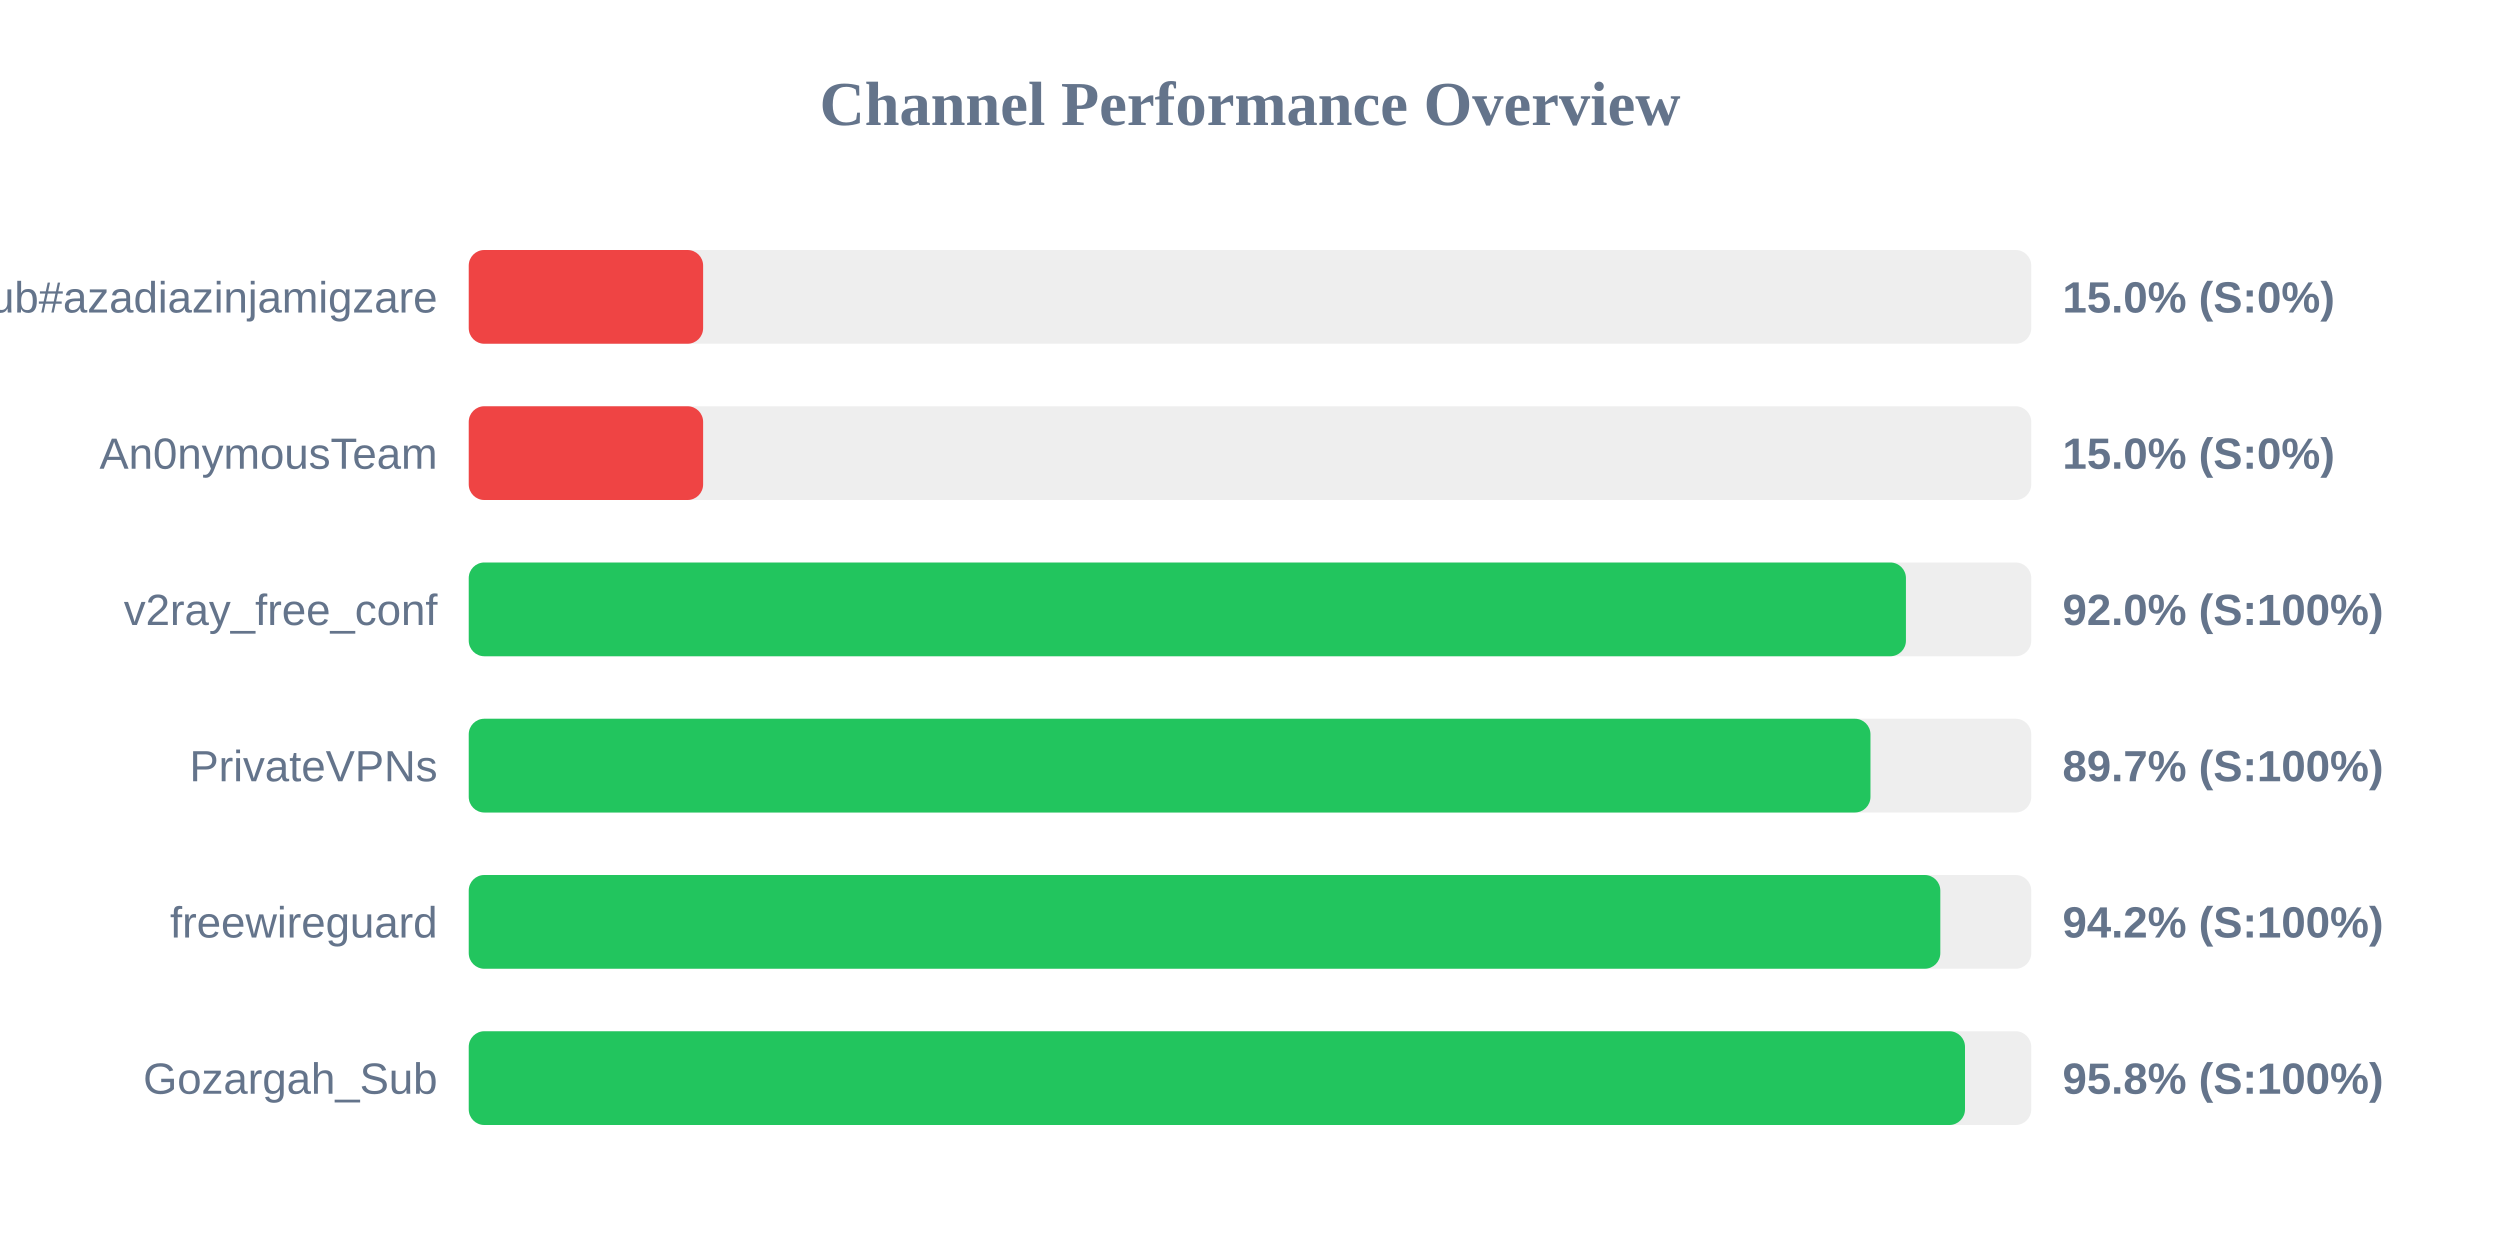
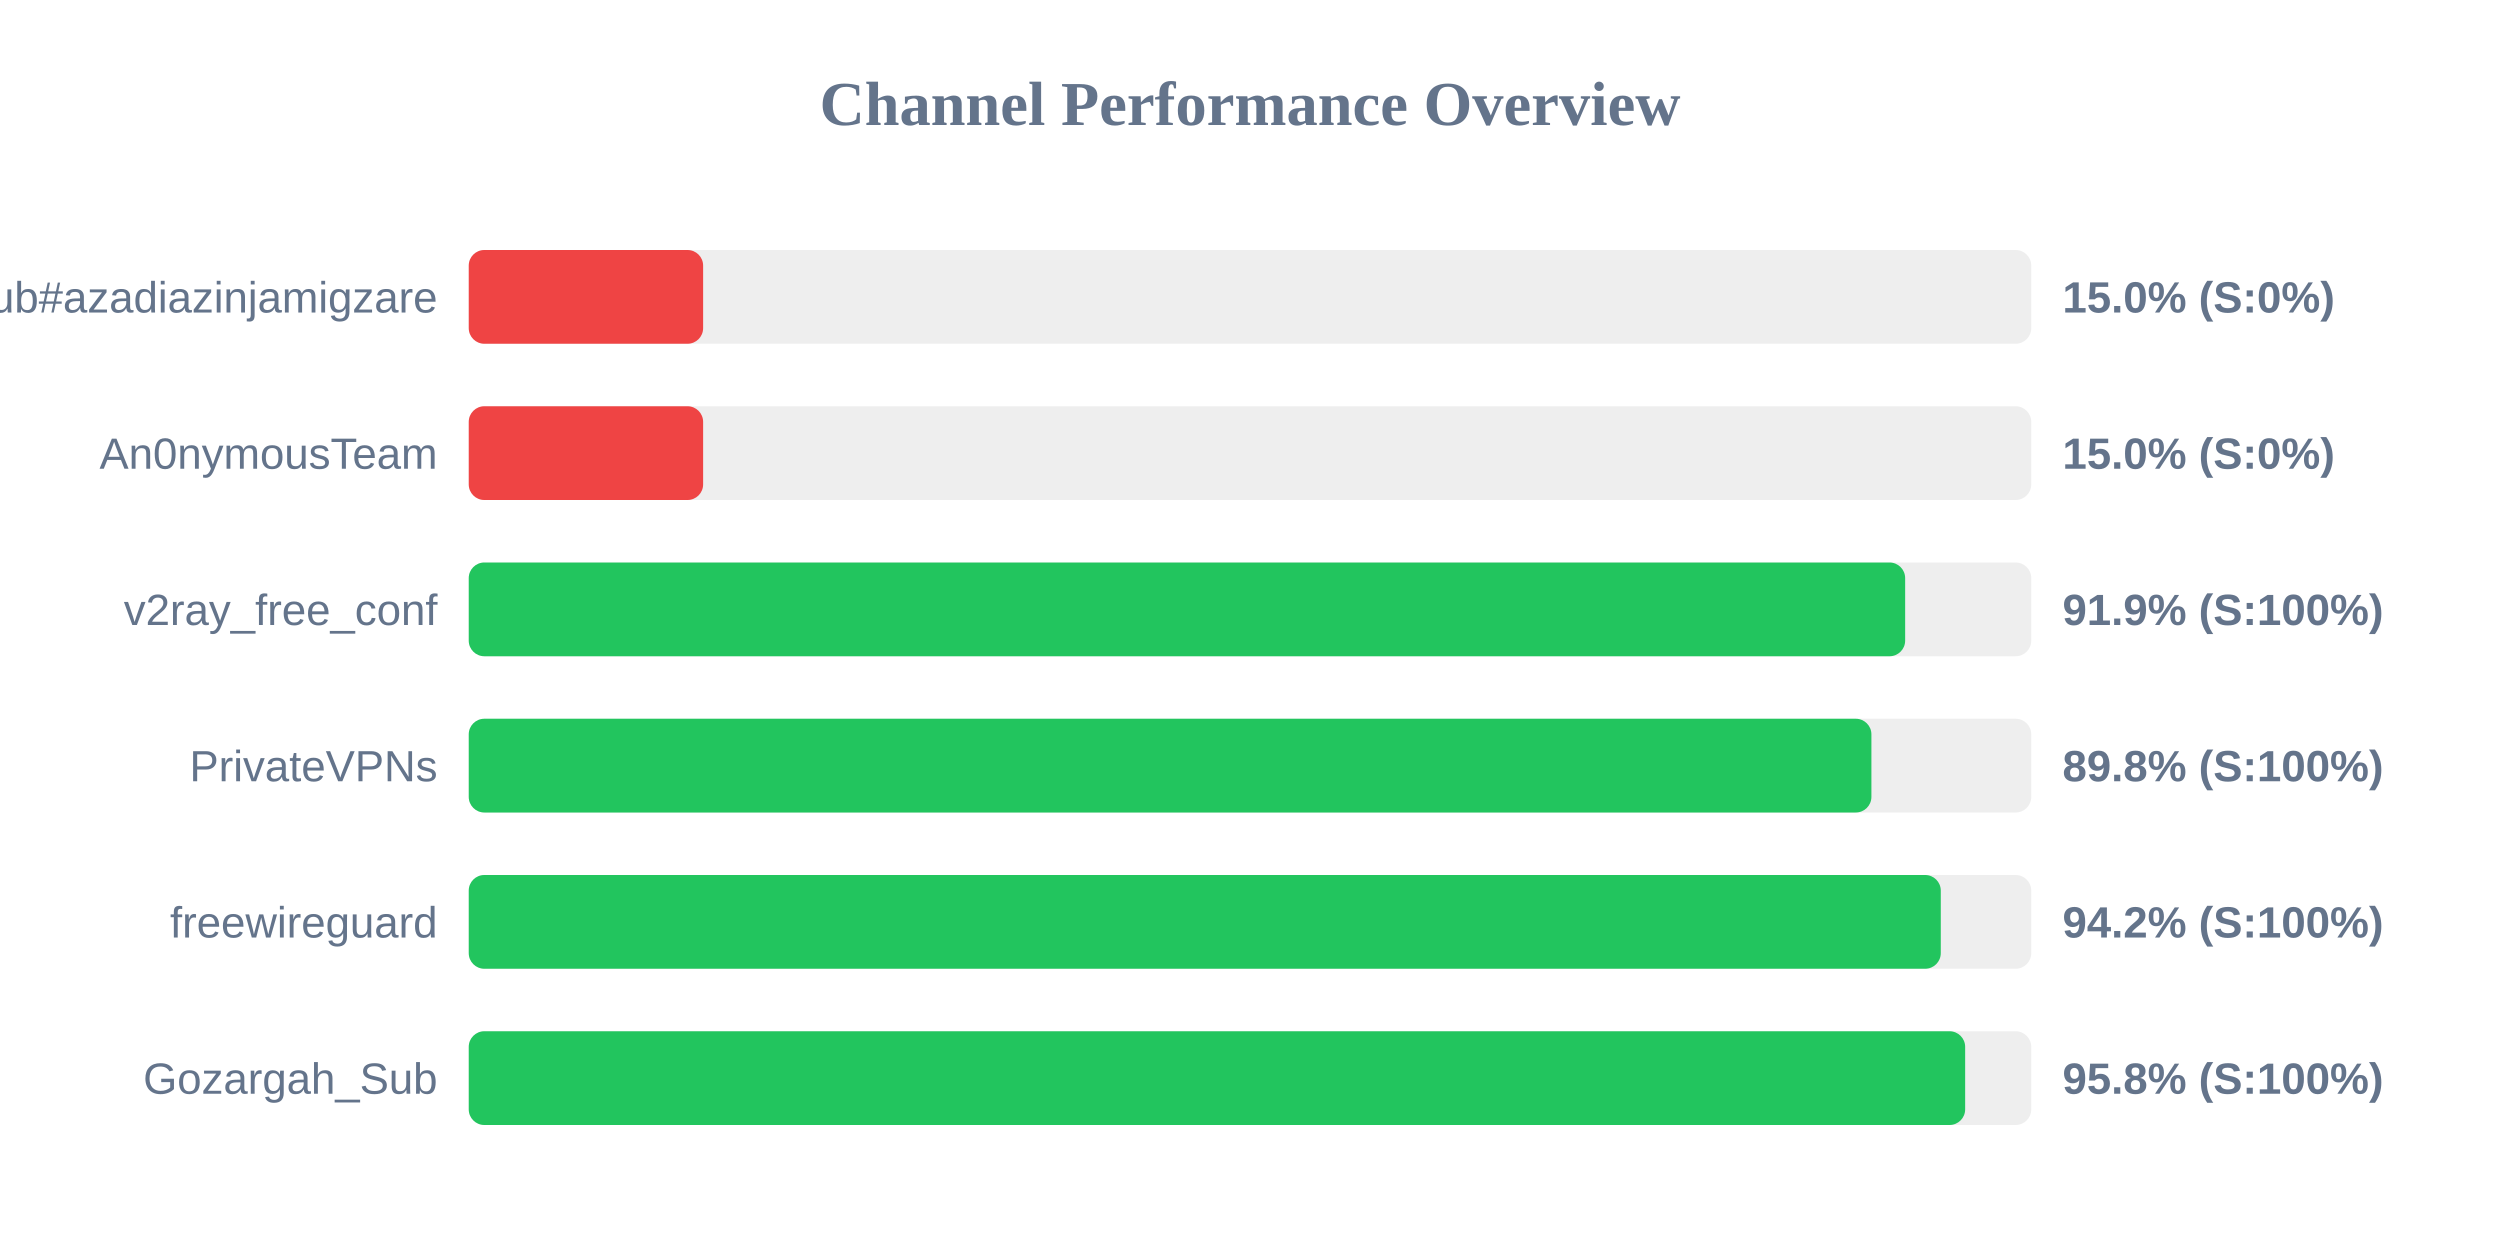
<svg xmlns="http://www.w3.org/2000/svg" width="800" height="400" version="1.1">
  <style>
        .row { font: 14px Arial; fill: #64748b; }
        .score { font: bold 14px Arial; fill: #64748b; }
    </style>
  <text x="400" y="40" text-anchor="middle" font-size="20px" font-weight="bold" fill="#64748b">Channel Performance Overview</text>
  <rect x="150" y="80" width="500" height="30" fill="#eee" rx="5" />
  <rect x="150" y="80" width="75.0" height="30" fill="#ef4444" rx="5" />
  <text x="140" y="100" text-anchor="end" class="row">Sub#azadiazinjamigzare</text>
  <text x="660" y="100" text-anchor="start" class="score">15.0% (S:0%)</text>
  <rect x="150" y="130" width="500" height="30" fill="#eee" rx="5" />
  <rect x="150" y="130" width="75.0" height="30" fill="#ef4444" rx="5" />
  <text x="140" y="150" text-anchor="end" class="row">An0nymousTeam</text>
  <text x="660" y="150" text-anchor="start" class="score">15.0% (S:0%)</text>
  <rect x="150" y="180" width="500" height="30" fill="#eee" rx="5" />
-   <rect x="150" y="180" width="459.9" height="30" fill="#22c55e" rx="5" />
+   <rect x="150" y="180" width="459.65" height="30" fill="#22c55e" rx="5" />
  <text x="140" y="200" text-anchor="end" class="row">v2ray_free_conf</text>
-   <text x="660" y="200" text-anchor="start" class="score">92.0% (S:100%)</text>
+   <text x="660" y="200" text-anchor="start" class="score">91.9% (S:100%)</text>
  <rect x="150" y="230" width="500" height="30" fill="#eee" rx="5" />
-   <rect x="150" y="230" width="448.55" height="30" fill="#22c55e" rx="5" />
+   <rect x="150" y="230" width="448.85" height="30" fill="#22c55e" rx="5" />
  <text x="140" y="250" text-anchor="end" class="row">PrivateVPNs</text>
-   <text x="660" y="250" text-anchor="start" class="score">89.7% (S:100%)</text>
+   <text x="660" y="250" text-anchor="start" class="score">89.8% (S:100%)</text>
  <rect x="150" y="280" width="500" height="30" fill="#eee" rx="5" />
-   <rect x="150" y="280" width="470.9" height="30" fill="#22c55e" rx="5" />
+   <rect x="150" y="280" width="471.05" height="30" fill="#22c55e" rx="5" />
  <text x="140" y="300" text-anchor="end" class="row">freewireguard</text>
  <text x="660" y="300" text-anchor="start" class="score">94.2% (S:100%)</text>
  <rect x="150" y="330" width="500" height="30" fill="#eee" rx="5" />
-   <rect x="150" y="330" width="478.8" height="30" fill="#22c55e" rx="5" />
+   <rect x="150" y="330" width="478.85" height="30" fill="#22c55e" rx="5" />
  <text x="140" y="350" text-anchor="end" class="row">Gozargah_Sub</text>
  <text x="660" y="350" text-anchor="start" class="score">95.8% (S:100%)</text>
</svg>
